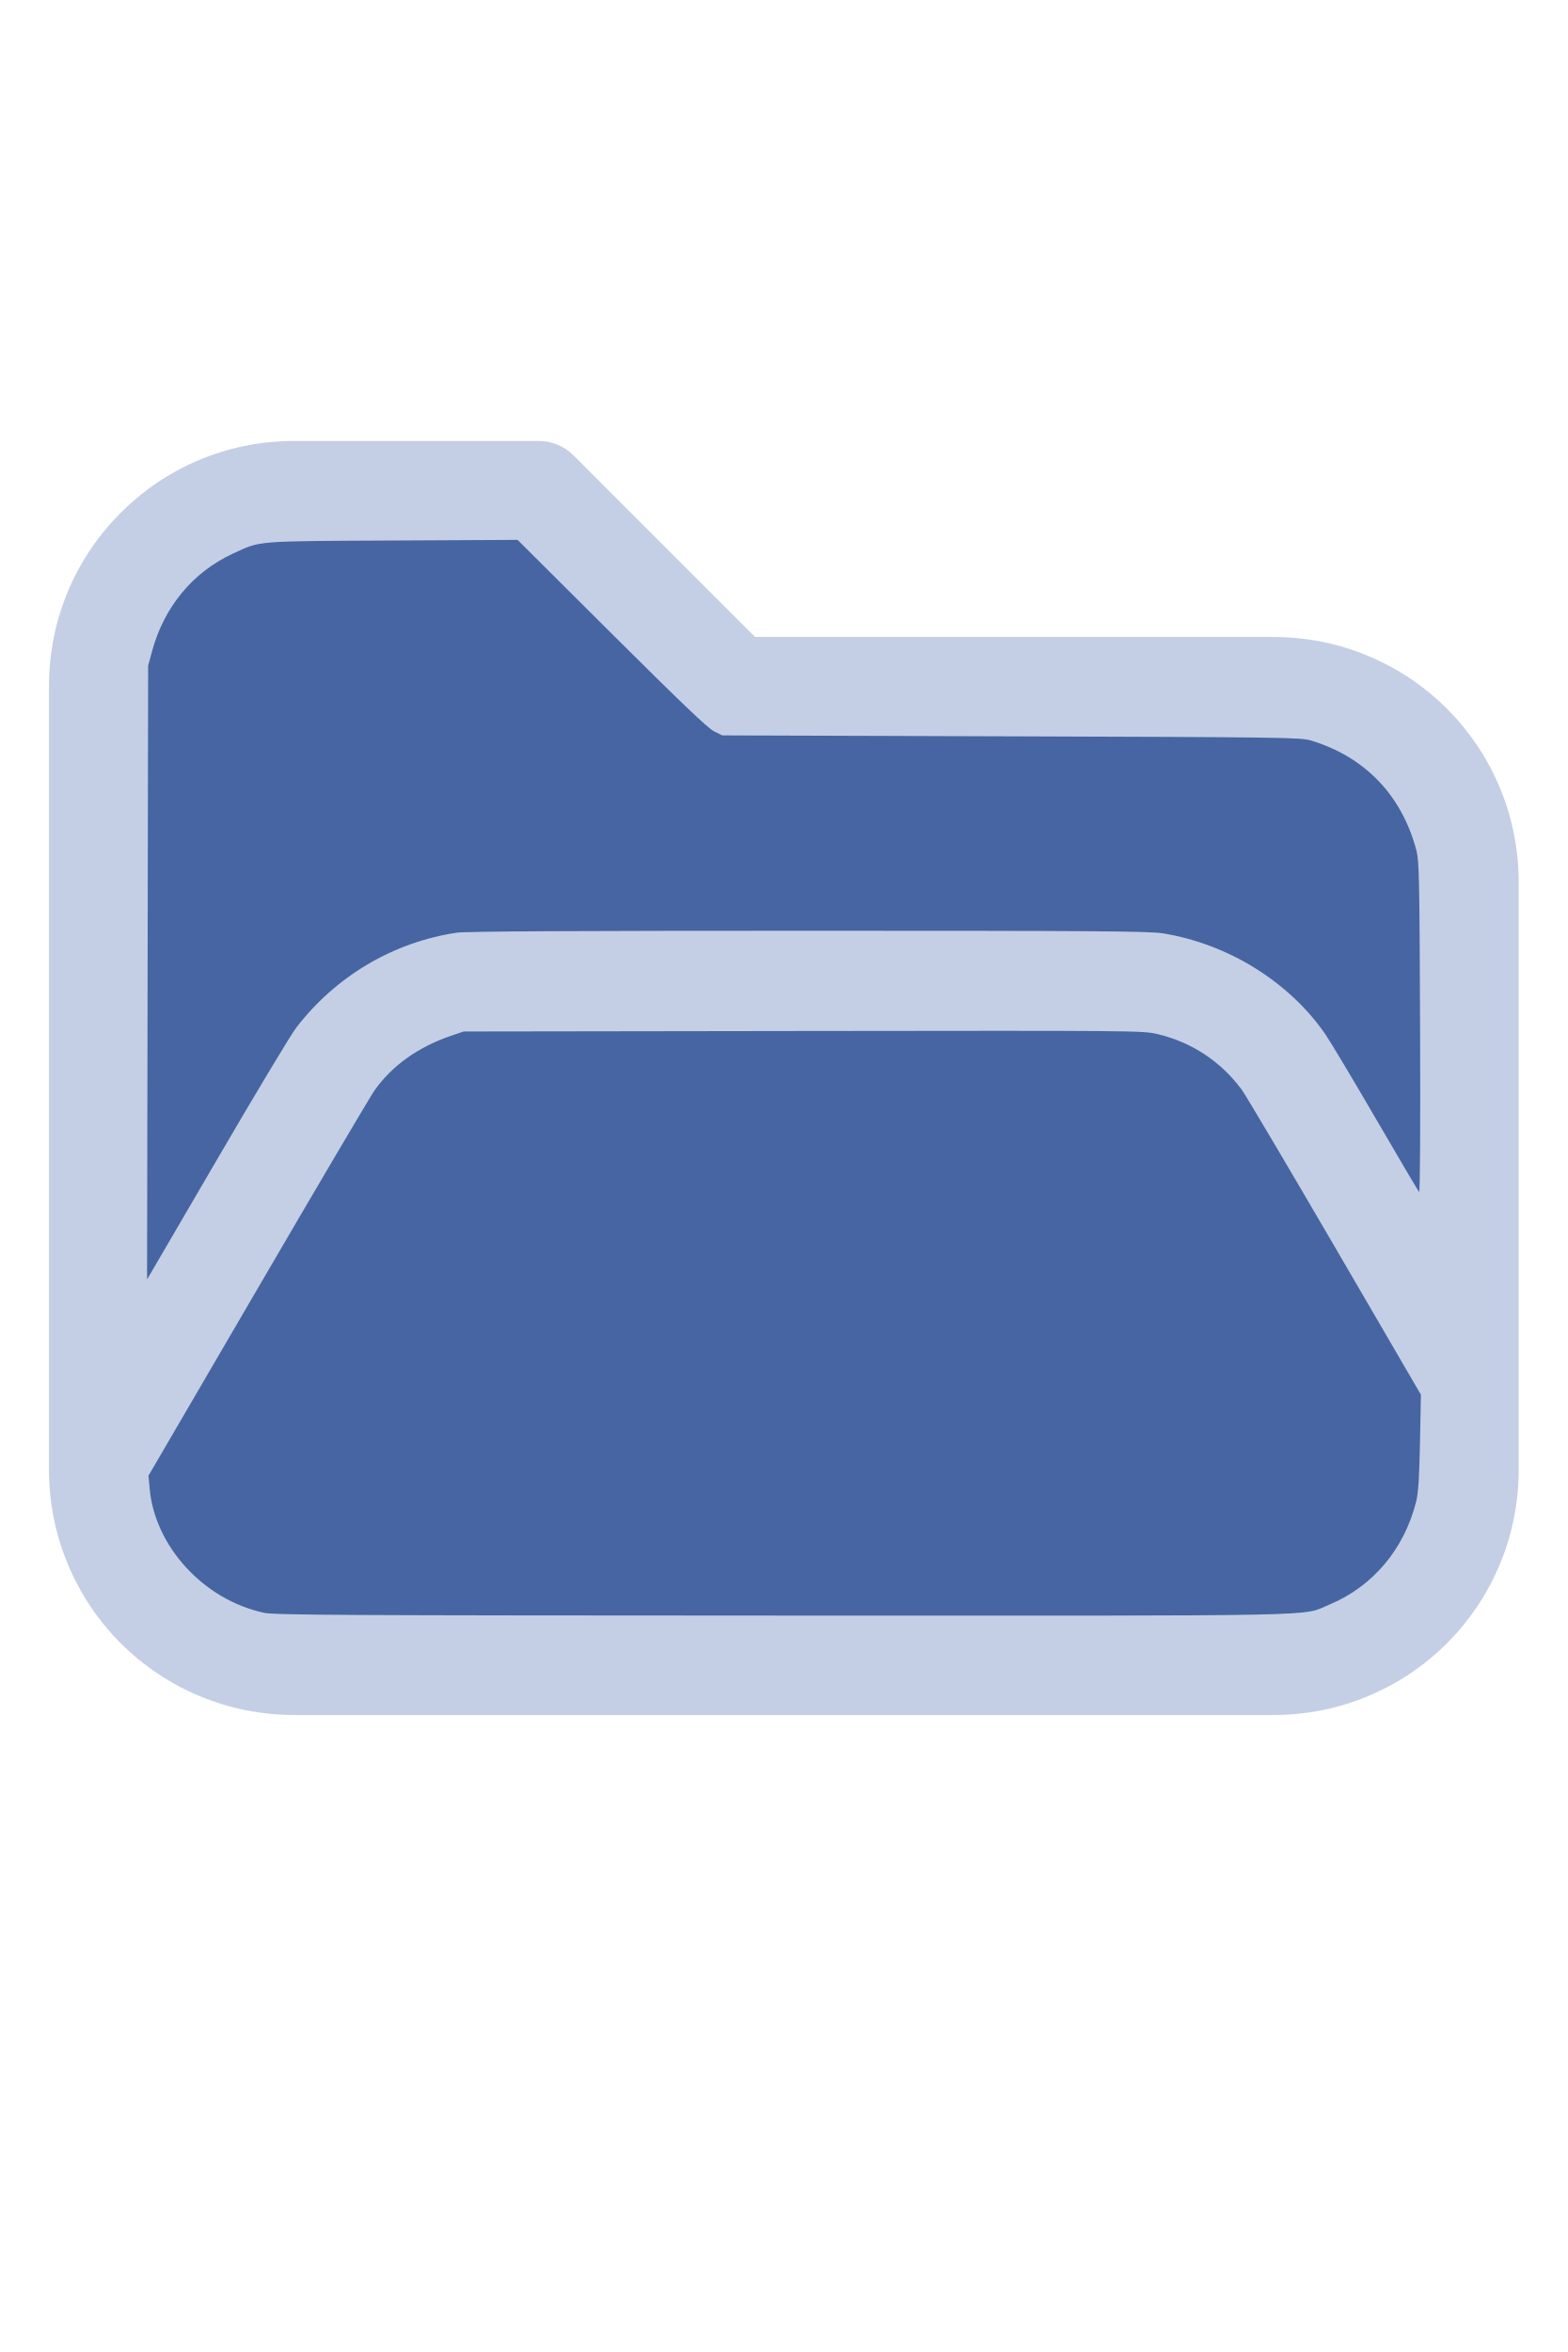
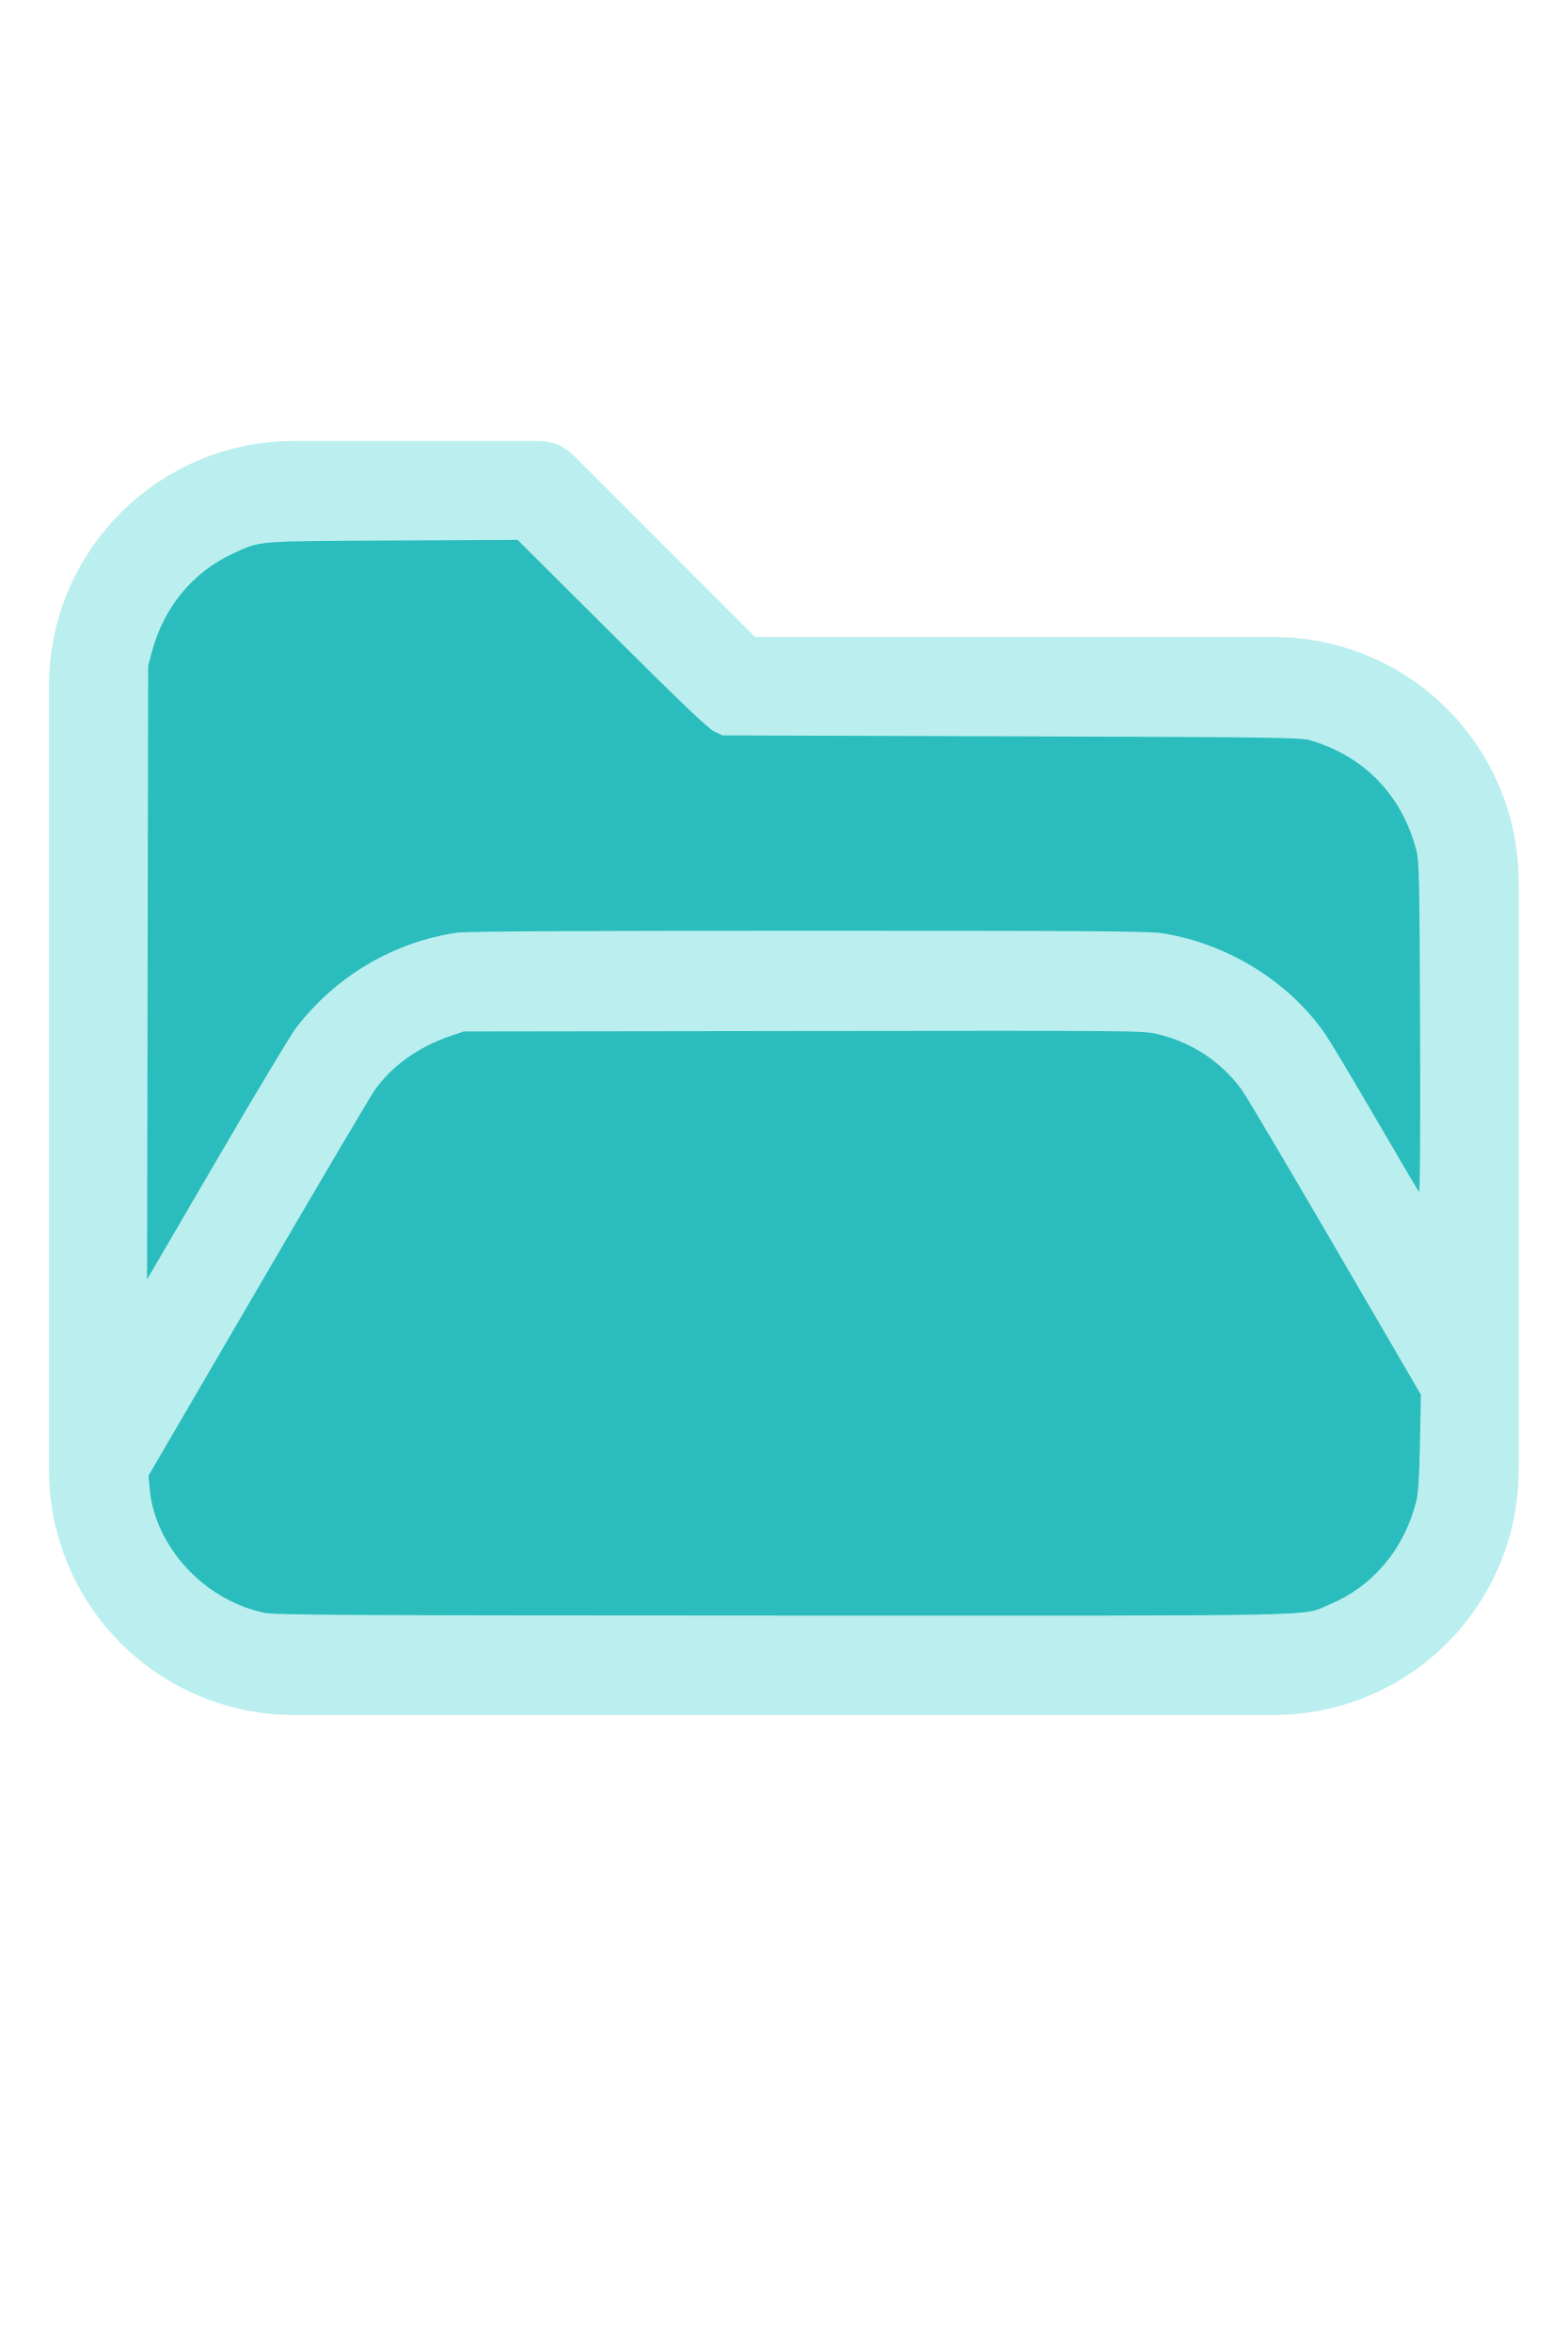
<svg xmlns="http://www.w3.org/2000/svg" version="1.1" width="16" height="24" viewBox="0 0 32 32" xml:space="preserve">
-   <g style="fill:#C4CFE5;">
+   <g style="fill:#BBEFEF;">
    <path d="M1,5.998l0,16.002c-0,1.326 0.527,2.598 1.464,3.536c0.938,0.937 2.21,1.464 3.536,1.464c5.322,0 14.678,-0 20,0c1.326,0 2.598,-0.527 3.536,-1.464c0.937,-0.938 1.464,-2.21 1.464,-3.536c0,-3.486 0,-8.514 0,-12c0,-1.326 -0.527,-2.598 -1.464,-3.536c-0.938,-0.937 -2.21,-1.464 -3.536,-1.464c-0,0 -10.586,0 -10.586,0c0,-0 -3.707,-3.707 -3.707,-3.707c-0.187,-0.188 -0.442,-0.293 -0.707,-0.293l-5.002,0c-2.76,0 -4.998,2.238 -4.998,4.998Zm28,14.415l-3.456,-5.925c-0.538,-0.921 -1.524,-1.488 -2.591,-1.488c-0,0 -12.905,0 -12.906,0c-1.067,0 -2.053,0.567 -2.591,1.488l-4.453,7.635c0.03,0.751 0.342,1.465 0.876,1.998c0.562,0.563 1.325,0.879 2.121,0.879l20,0c0.796,0 1.559,-0.316 2.121,-0.879c0.563,-0.562 0.879,-1.325 0.879,-2.121l0,-1.587Zm0,-3.969l0,-6.444c0,-0.796 -0.316,-1.559 -0.879,-2.121c-0.562,-0.563 -1.325,-0.879 -2.121,-0.879c-7.738,0 -11,0 -11,0c-0.265,0 -0.52,-0.105 -0.707,-0.293c-0,0 -3.707,-3.707 -3.707,-3.707c-0,0 -4.588,0 -4.588,0c-1.656,0 -2.998,1.342 -2.998,2.998l0,12.16l2.729,-4.677c0.896,-1.536 2.54,-2.481 4.318,-2.481c3.354,0 9.552,0 12.906,0c1.778,0 3.422,0.945 4.318,2.481l1.729,2.963Z" />
  </g>
-   <g style="fill:#4665A2;stroke-width:0;">
+   <g style="fill:#2BBDBD;stroke-width:0;">
    <path d="M 5.388,24.913 C 4.16,24.651 3.157,23.559 3.054,22.371 L 3.031,22.116 5.261,18.294 C 6.487,16.191 7.56,14.373 7.645,14.253 8.004,13.746 8.542,13.363 9.21,13.137 l 0.255,-0.086 6.929,-0.01 c 6.805,-0.009 6.935,-0.008 7.234,0.063 0.696,0.165 1.29,0.557 1.715,1.13 0.082,0.11 0.939,1.557 1.905,3.215 l 1.756,3.014 -0.019,0.972 c -0.014,0.725 -0.034,1.032 -0.078,1.209 -0.243,0.971 -0.887,1.735 -1.772,2.103 -0.588,0.244 0.247,0.227 -11.162,0.224 -9.028,-0.003 -10.364,-0.01 -10.586,-0.057 z" />
    <path d="M 3.013,11.85 3.024,5.588 3.102,5.297 C 3.348,4.386 3.936,3.676 4.757,3.297 5.329,3.033 5.181,3.045 8.013,3.031 l 2.552,-0.013 1.919,1.911 c 1.404,1.398 1.964,1.933 2.089,1.995 l 0.171,0.084 5.898,0.019 c 5.553,0.018 5.91,0.023 6.116,0.085 1.102,0.332 1.857,1.118 2.154,2.244 0.056,0.214 0.064,0.564 0.075,3.622 0.008,2.032 -5.42e-4,3.371 -0.02,3.349 -0.018,-0.02 -0.414,-0.691 -0.88,-1.492 -0.466,-0.801 -0.931,-1.578 -1.033,-1.727 -0.736,-1.069 -1.984,-1.844 -3.316,-2.06 -0.28,-0.045 -1.345,-0.053 -7.239,-0.053 -4.714,-1.09e-4 -6.993,0.012 -7.172,0.039 -1.3,0.193 -2.477,0.89 -3.284,1.944 -0.108,0.141 -0.836,1.353 -1.618,2.695 L 3.002,18.111 Z" />
  </g>
</svg>
